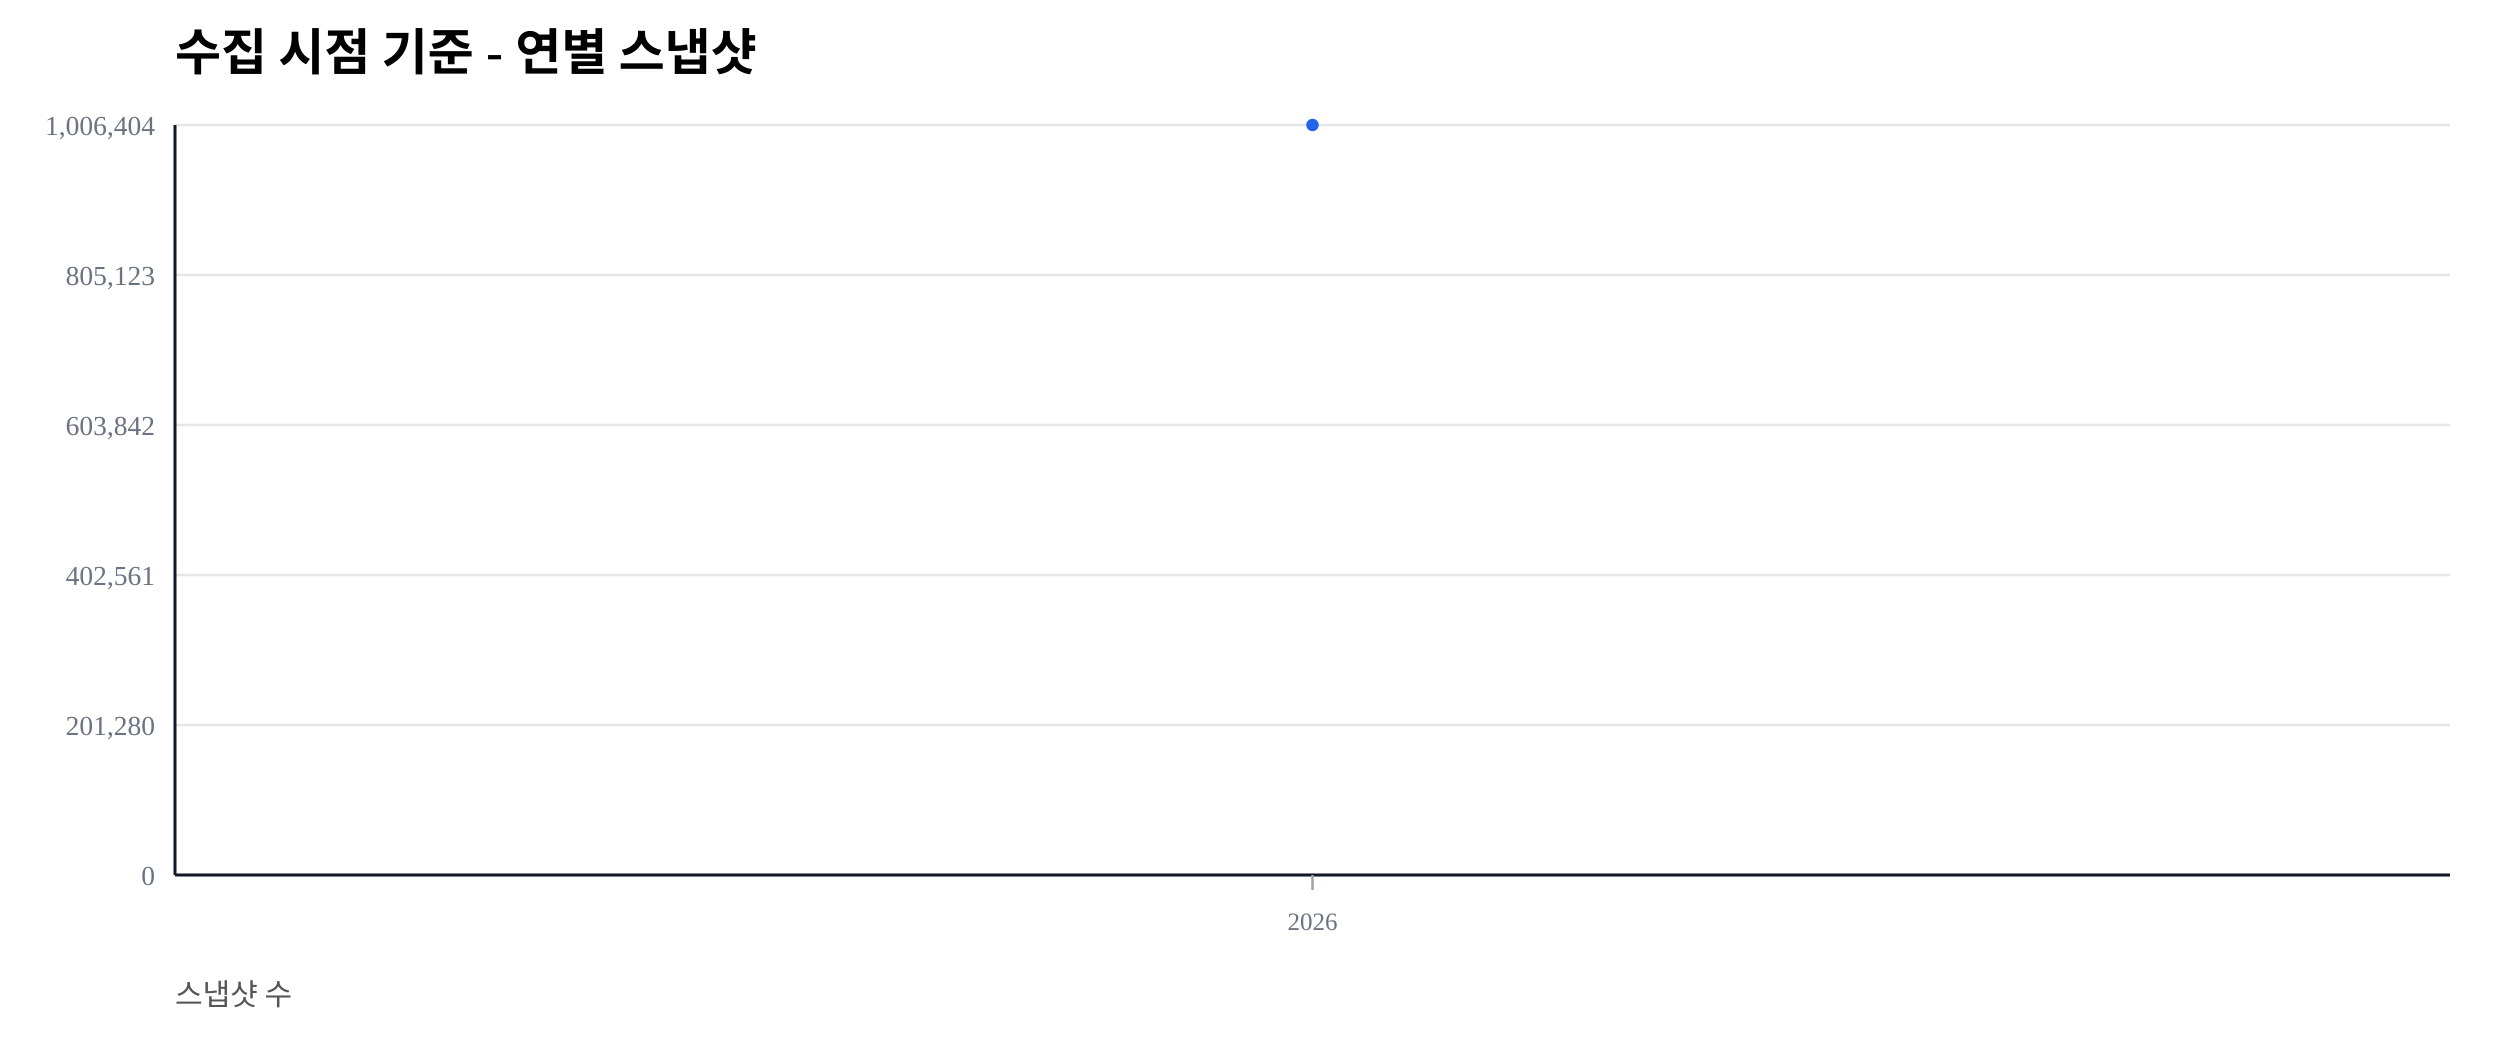
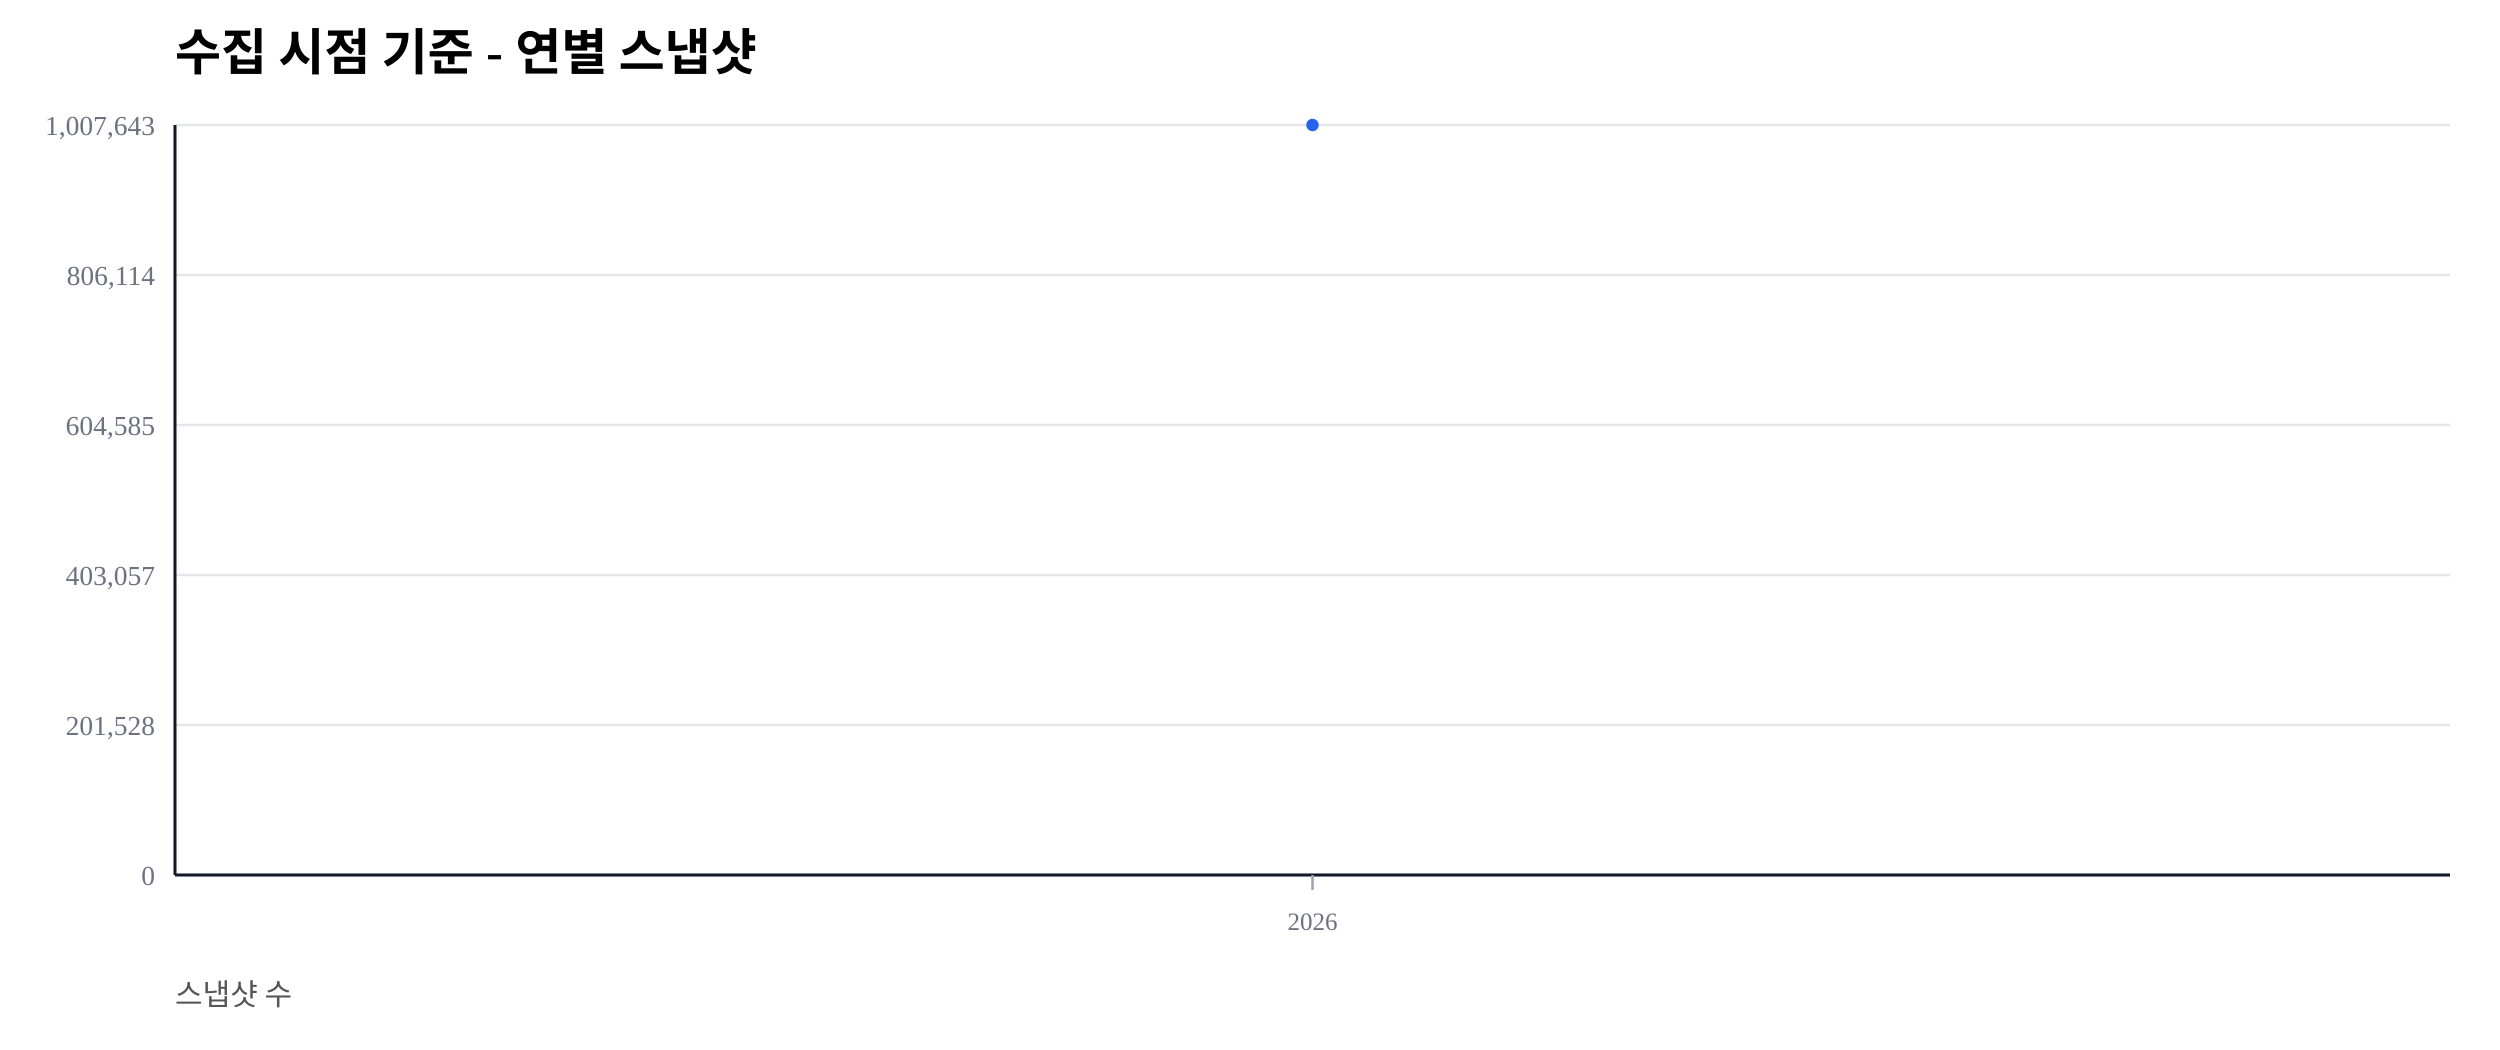
<svg xmlns="http://www.w3.org/2000/svg" width="1000" height="420" viewBox="0 0 1000 420">
  <rect width="100%" height="100%" fill="#ffffff" />
  <text x="70" y="28" font-size="20" font-weight="600">수집 시점 기준 - 연별 스냅샷</text>
  <text x="70" y="402" font-size="12" fill="#555">스냅샷 수</text>
  <line x1="70" y1="350.00" x2="980" y2="350.00" stroke="#e5e7eb" stroke-width="1" />
  <text x="62" y="354.00" font-size="11" fill="#6b7280" text-anchor="end">0</text>
  <line x1="70" y1="290.00" x2="980" y2="290.00" stroke="#e5e7eb" stroke-width="1" />
-   <text x="62" y="294.00" font-size="11" fill="#6b7280" text-anchor="end">201,280</text>
+   <text x="62" y="294.00" font-size="11" fill="#6b7280" text-anchor="end">201,528</text>
  <line x1="70" y1="230.00" x2="980" y2="230.00" stroke="#e5e7eb" stroke-width="1" />
-   <text x="62" y="234.00" font-size="11" fill="#6b7280" text-anchor="end">402,561</text>
+   <text x="62" y="234.00" font-size="11" fill="#6b7280" text-anchor="end">403,057</text>
  <line x1="70" y1="170.00" x2="980" y2="170.00" stroke="#e5e7eb" stroke-width="1" />
-   <text x="62" y="174.00" font-size="11" fill="#6b7280" text-anchor="end">603,842</text>
+   <text x="62" y="174.00" font-size="11" fill="#6b7280" text-anchor="end">604,585</text>
  <line x1="70" y1="110.00" x2="980" y2="110.00" stroke="#e5e7eb" stroke-width="1" />
-   <text x="62" y="114.00" font-size="11" fill="#6b7280" text-anchor="end">805,123</text>
+   <text x="62" y="114.00" font-size="11" fill="#6b7280" text-anchor="end">806,114</text>
  <line x1="70" y1="50.00" x2="980" y2="50.00" stroke="#e5e7eb" stroke-width="1" />
-   <text x="62" y="54.00" font-size="11" fill="#6b7280" text-anchor="end">1,006,404</text>
+   <text x="62" y="54.00" font-size="11" fill="#6b7280" text-anchor="end">1,007,643</text>
  <line x1="70" y1="350" x2="980" y2="350" stroke="#111827" stroke-width="1.2" />
  <line x1="70" y1="50" x2="70" y2="350" stroke="#111827" stroke-width="1.2" />
  <line x1="525.00" y1="350" x2="525.00" y2="356" stroke="#9ca3af" stroke-width="1" />
  <text x="525.00" y="372" font-size="10" fill="#6b7280" text-anchor="middle">2026</text>
  <polyline fill="none" stroke="#2563eb" stroke-width="2.5" points="525.00,50.00" />
  <circle cx="525.00" cy="50.00" r="2.5" fill="#2563eb" />
</svg>
